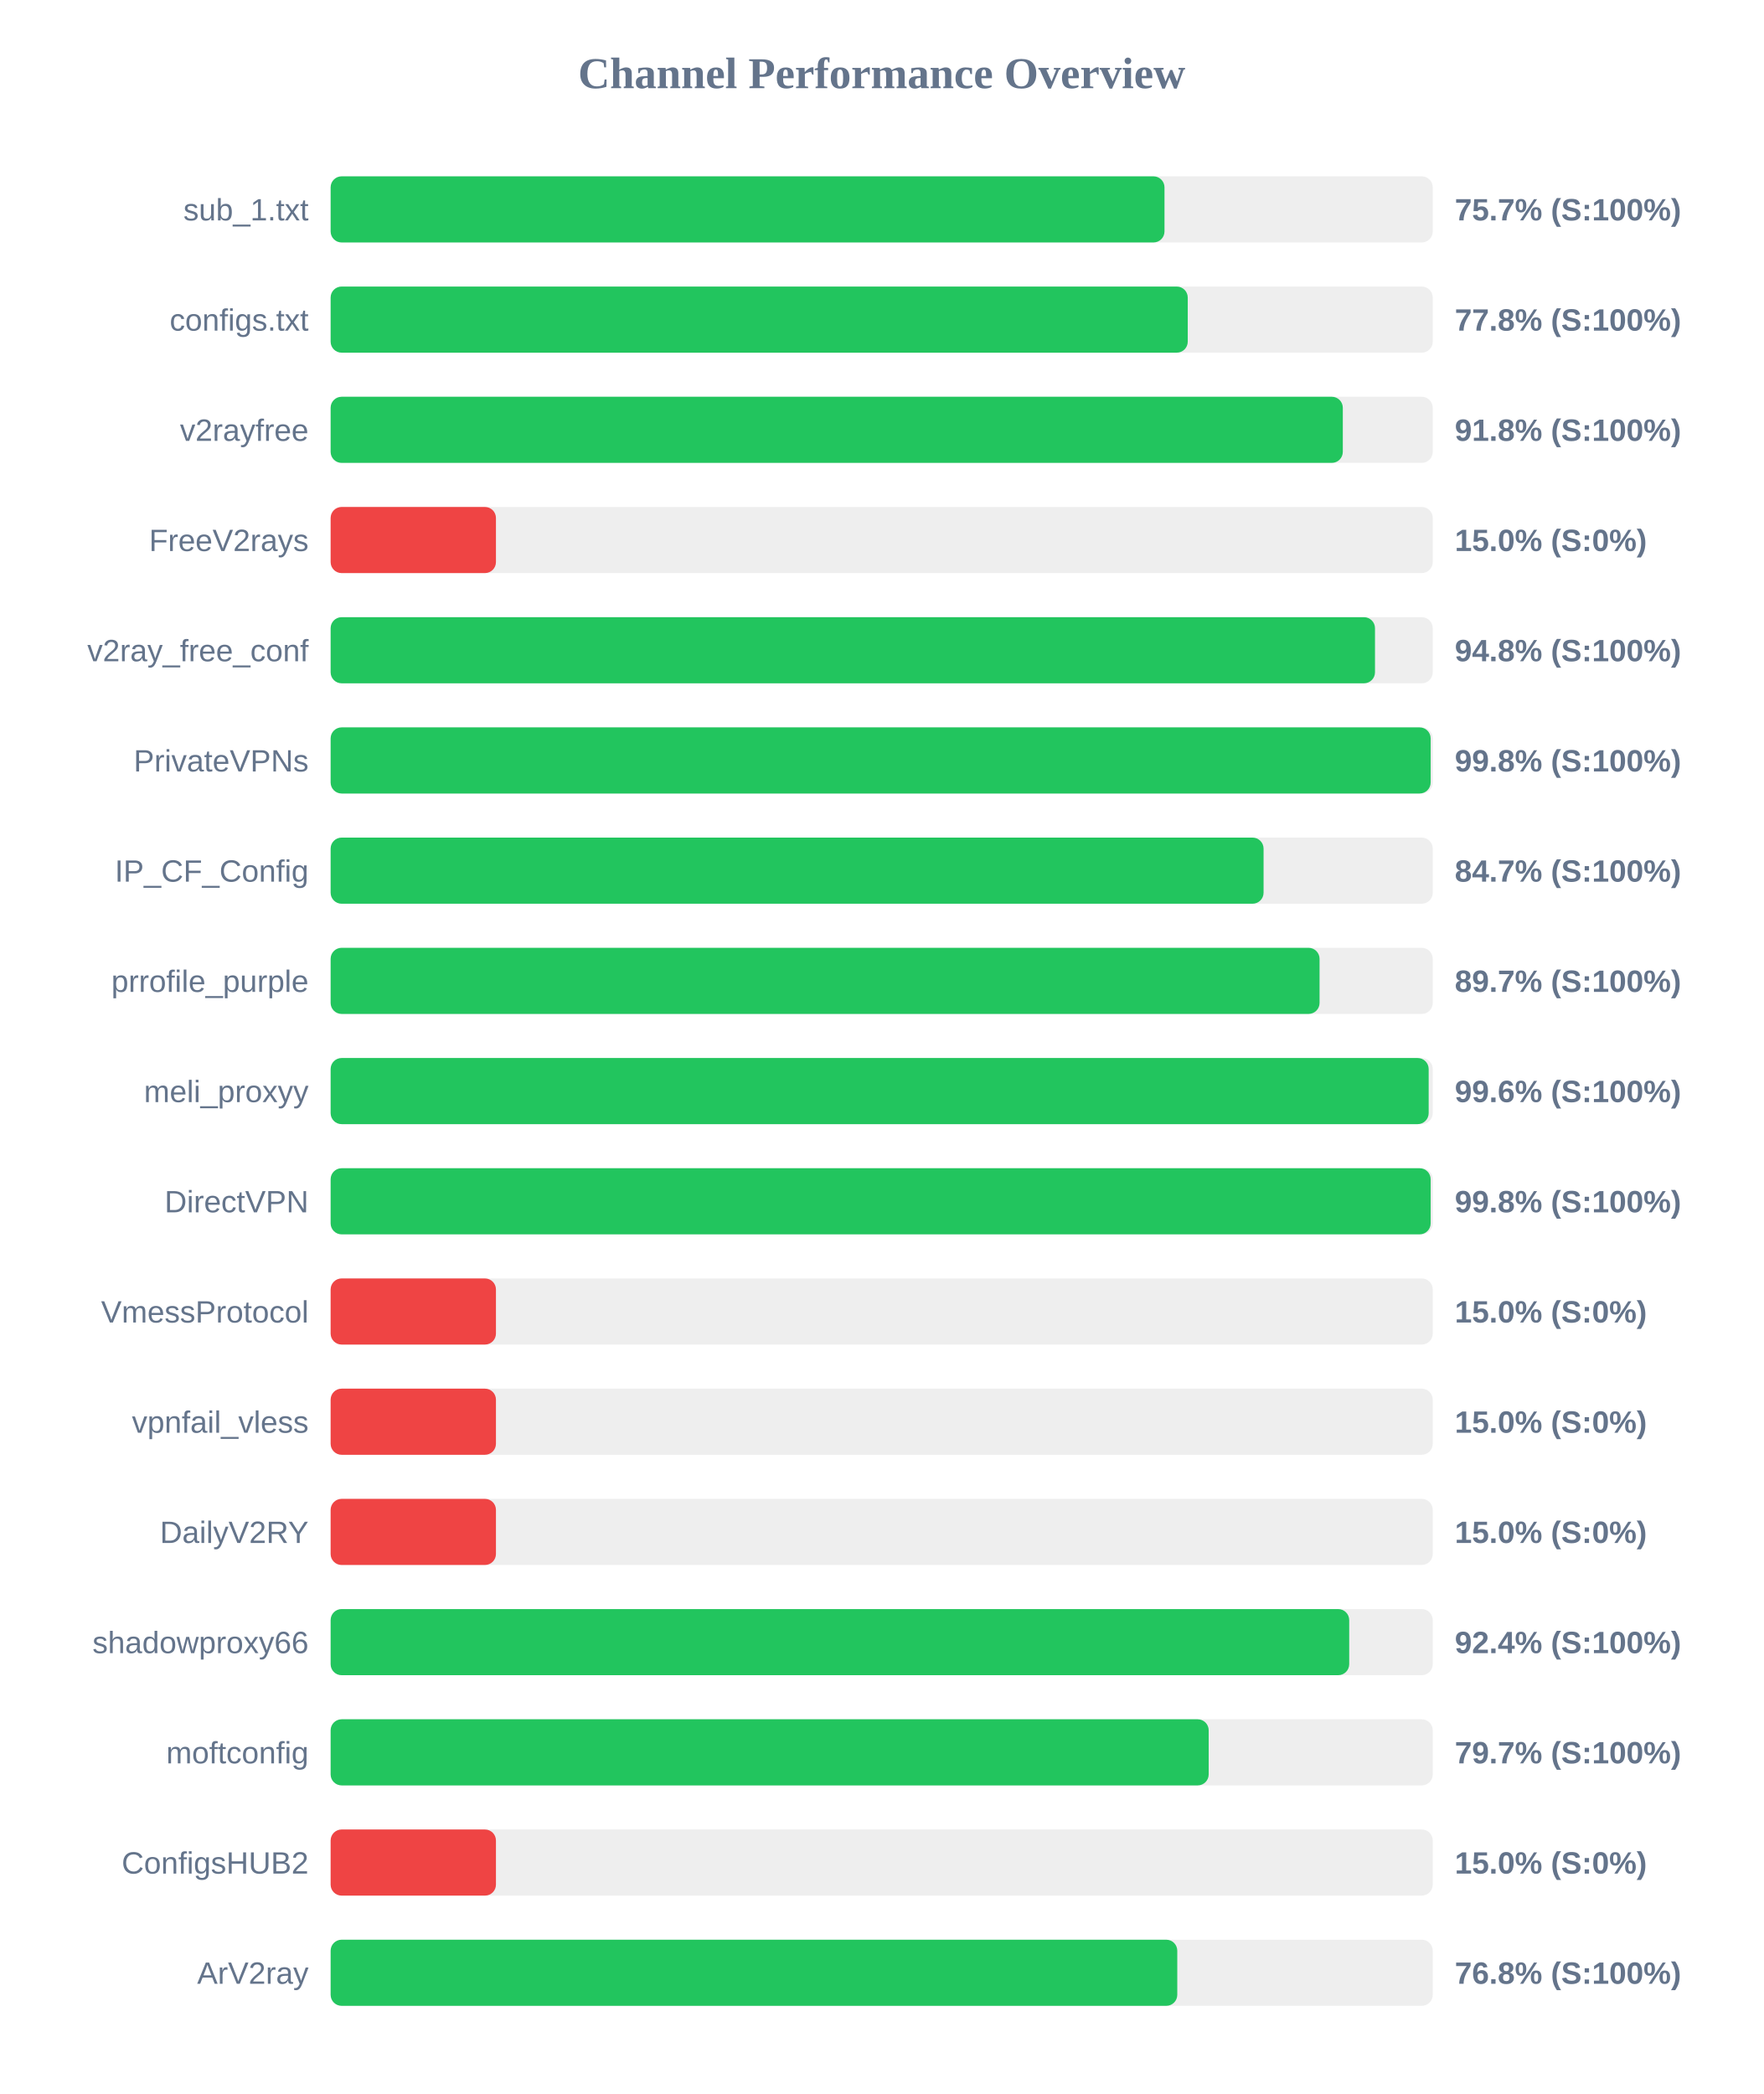
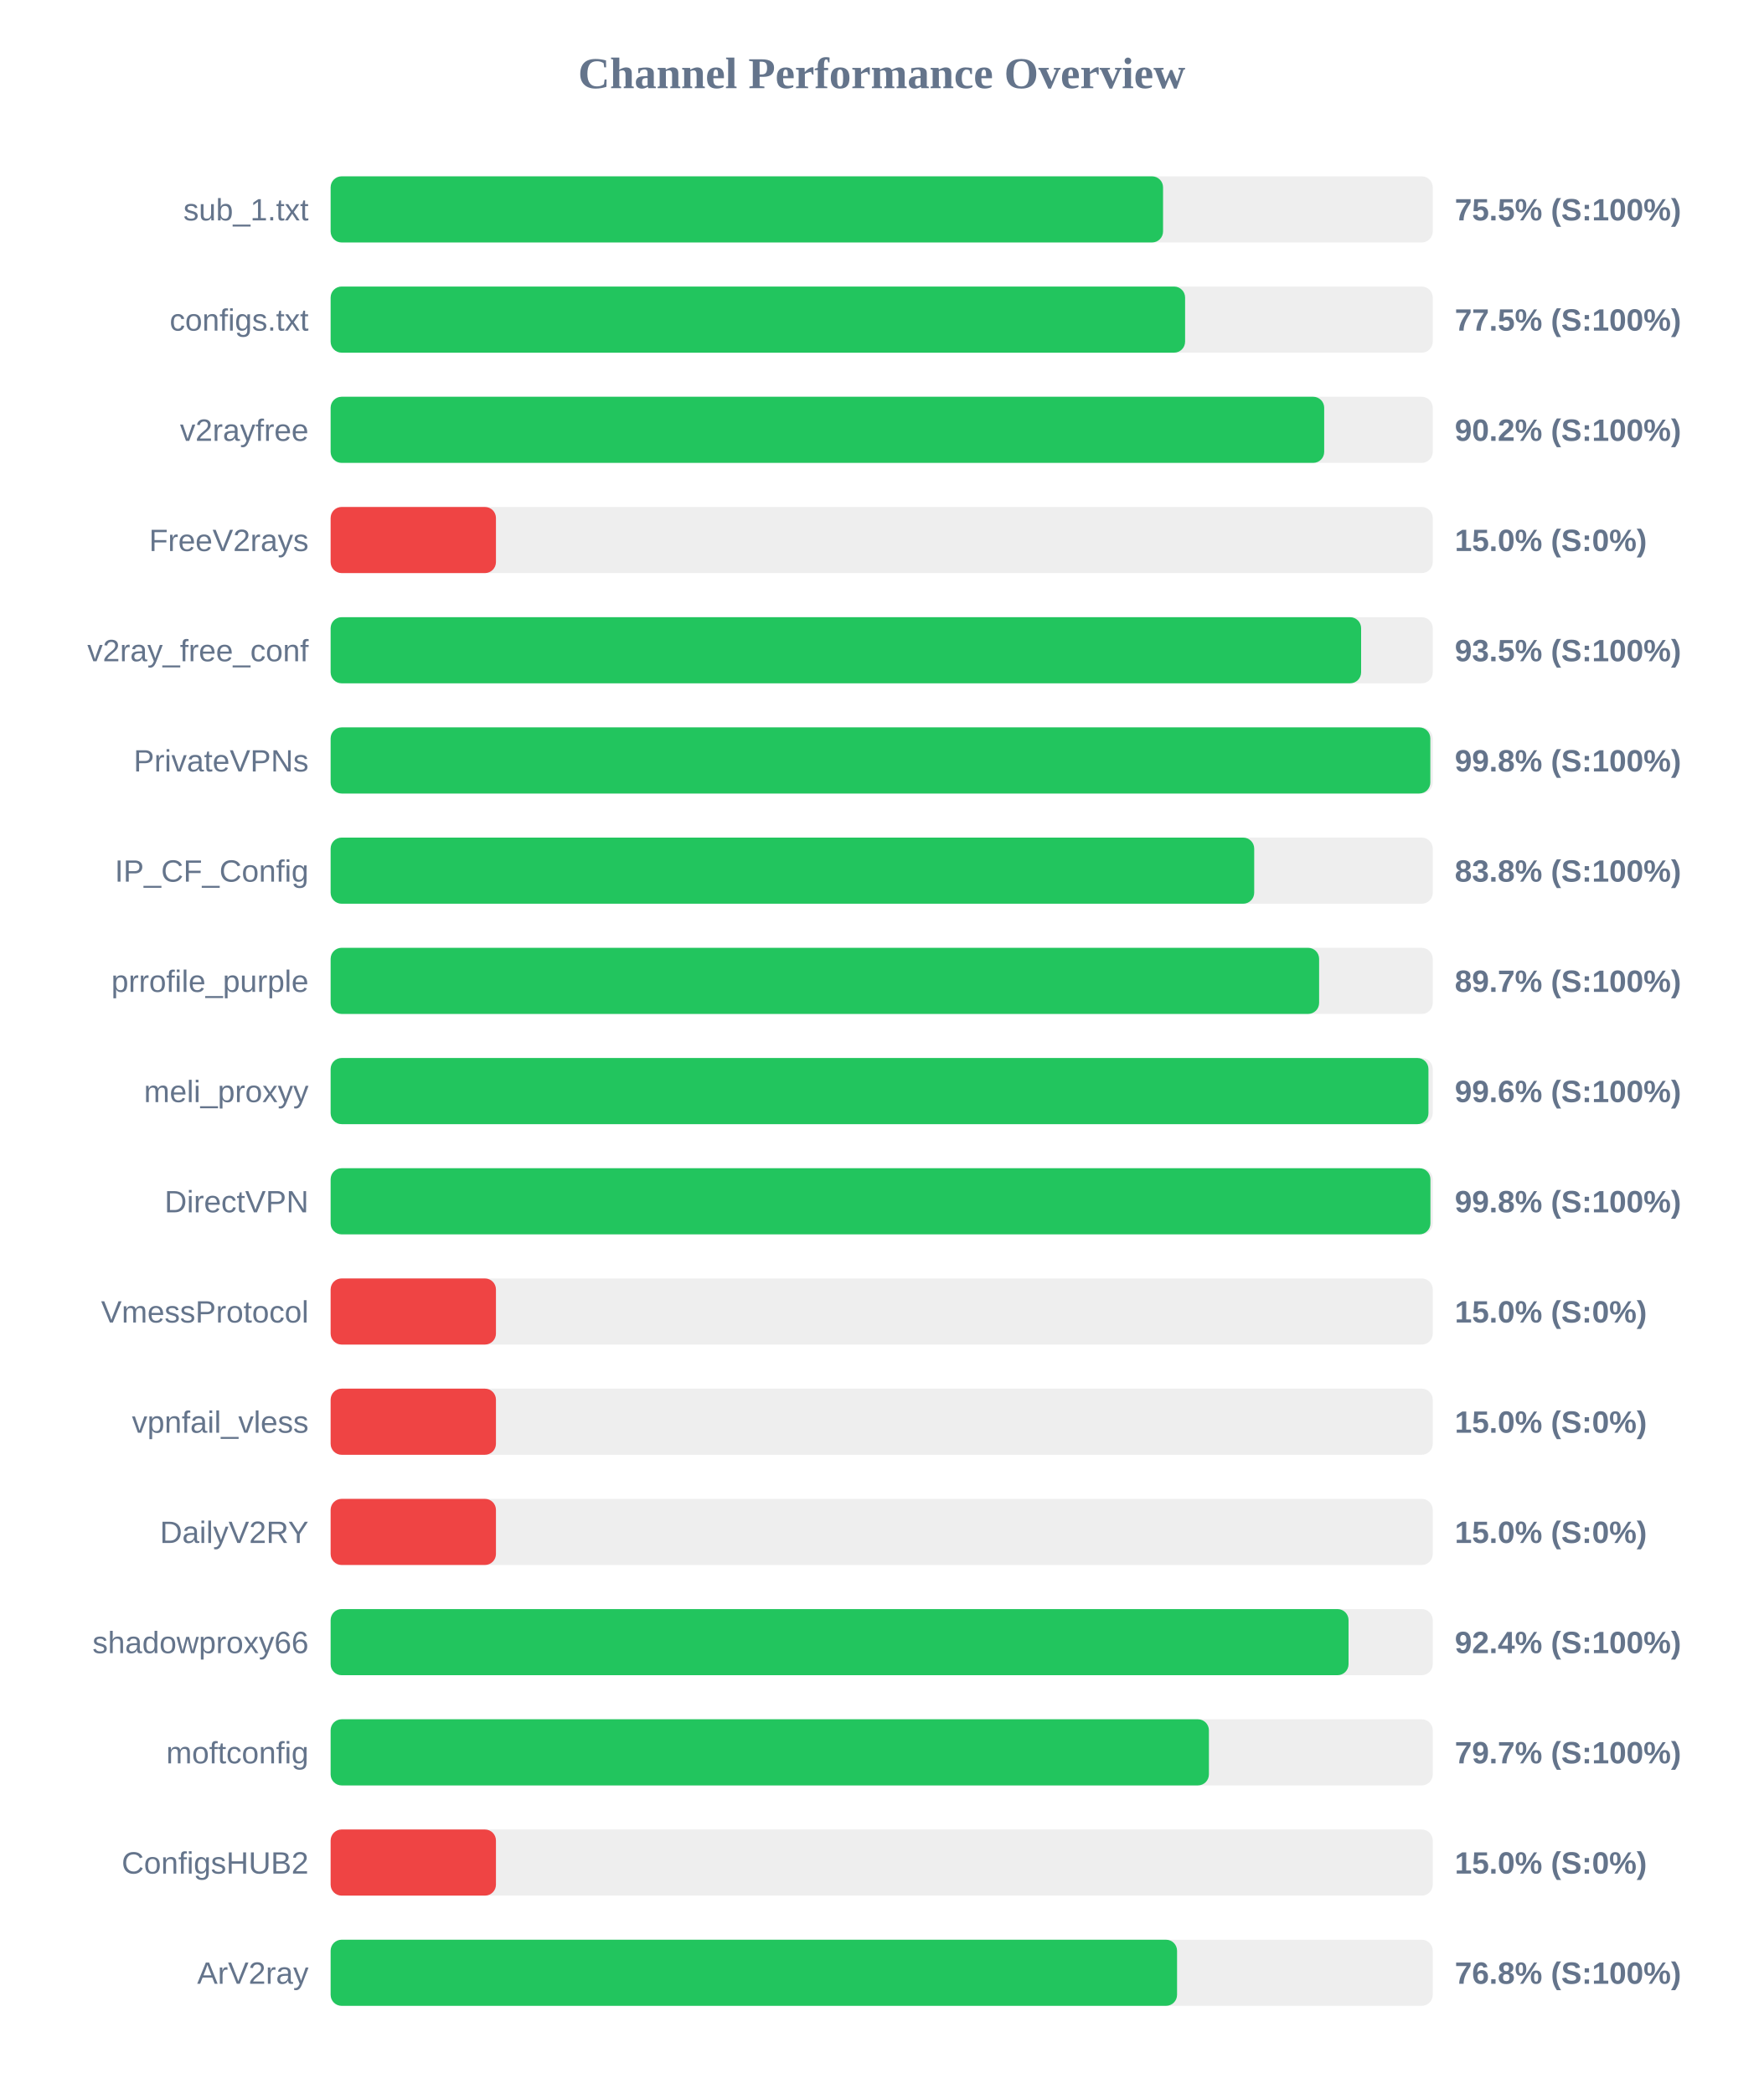
<svg xmlns="http://www.w3.org/2000/svg" width="800" height="950" version="1.1">
  <style>
        .row { font: 14px Arial; fill: #64748b; }
        .score { font: bold 14px Arial; fill: #64748b; }
    </style>
  <text x="400" y="40" text-anchor="middle" font-size="20px" font-weight="bold" fill="#64748b">Channel Performance Overview</text>
  <rect x="150" y="80" width="500" height="30" fill="#eee" rx="5" />
-   <rect x="150" y="80" width="378.3" height="30" fill="#22c55e" rx="5" />
+   <rect x="150" y="80" width="377.65" height="30" fill="#22c55e" rx="5" />
  <text x="140" y="100" text-anchor="end" class="row">sub_1.txt</text>
-   <text x="660" y="100" text-anchor="start" class="score">75.7% (S:100%)</text>
+   <text x="660" y="100" text-anchor="start" class="score">75.5% (S:100%)</text>
  <rect x="150" y="130" width="500" height="30" fill="#eee" rx="5" />
-   <rect x="150" y="130" width="388.85" height="30" fill="#22c55e" rx="5" />
+   <rect x="150" y="130" width="387.65" height="30" fill="#22c55e" rx="5" />
  <text x="140" y="150" text-anchor="end" class="row">configs.txt</text>
-   <text x="660" y="150" text-anchor="start" class="score">77.8% (S:100%)</text>
+   <text x="660" y="150" text-anchor="start" class="score">77.5% (S:100%)</text>
  <rect x="150" y="180" width="500" height="30" fill="#eee" rx="5" />
-   <rect x="150" y="180" width="459.2" height="30" fill="#22c55e" rx="5" />
+   <rect x="150" y="180" width="450.75" height="30" fill="#22c55e" rx="5" />
  <text x="140" y="200" text-anchor="end" class="row">v2rayfree</text>
-   <text x="660" y="200" text-anchor="start" class="score">91.8% (S:100%)</text>
+   <text x="660" y="200" text-anchor="start" class="score">90.2% (S:100%)</text>
  <rect x="150" y="230" width="500" height="30" fill="#eee" rx="5" />
  <rect x="150" y="230" width="75.0" height="30" fill="#ef4444" rx="5" />
  <text x="140" y="250" text-anchor="end" class="row">FreeV2rays</text>
  <text x="660" y="250" text-anchor="start" class="score">15.0% (S:0%)</text>
  <rect x="150" y="280" width="500" height="30" fill="#eee" rx="5" />
-   <rect x="150" y="280" width="473.8" height="30" fill="#22c55e" rx="5" />
+   <rect x="150" y="280" width="467.5" height="30" fill="#22c55e" rx="5" />
  <text x="140" y="300" text-anchor="end" class="row">v2ray_free_conf</text>
-   <text x="660" y="300" text-anchor="start" class="score">94.8% (S:100%)</text>
+   <text x="660" y="300" text-anchor="start" class="score">93.5% (S:100%)</text>
  <rect x="150" y="330" width="500" height="30" fill="#eee" rx="5" />
-   <rect x="150" y="330" width="499.05" height="30" fill="#22c55e" rx="5" />
+   <rect x="150" y="330" width="498.9" height="30" fill="#22c55e" rx="5" />
  <text x="140" y="350" text-anchor="end" class="row">PrivateVPNs</text>
  <text x="660" y="350" text-anchor="start" class="score">99.8% (S:100%)</text>
  <rect x="150" y="380" width="500" height="30" fill="#eee" rx="5" />
-   <rect x="150" y="380" width="423.25" height="30" fill="#22c55e" rx="5" />
+   <rect x="150" y="380" width="419.0" height="30" fill="#22c55e" rx="5" />
  <text x="140" y="400" text-anchor="end" class="row">IP_CF_Config</text>
-   <text x="660" y="400" text-anchor="start" class="score">84.7% (S:100%)</text>
+   <text x="660" y="400" text-anchor="start" class="score">83.8% (S:100%)</text>
  <rect x="150" y="430" width="500" height="30" fill="#eee" rx="5" />
-   <rect x="150" y="430" width="448.65" height="30" fill="#22c55e" rx="5" />
+   <rect x="150" y="430" width="448.45" height="30" fill="#22c55e" rx="5" />
  <text x="140" y="450" text-anchor="end" class="row">prrofile_purple</text>
  <text x="660" y="450" text-anchor="start" class="score">89.7% (S:100%)</text>
  <rect x="150" y="480" width="500" height="30" fill="#eee" rx="5" />
-   <rect x="150" y="480" width="498.15" height="30" fill="#22c55e" rx="5" />
+   <rect x="150" y="480" width="498.05" height="30" fill="#22c55e" rx="5" />
  <text x="140" y="500" text-anchor="end" class="row">meli_proxyy</text>
  <text x="660" y="500" text-anchor="start" class="score">99.6% (S:100%)</text>
  <rect x="150" y="530" width="500" height="30" fill="#eee" rx="5" />
-   <rect x="150" y="530" width="499.05" height="30" fill="#22c55e" rx="5" />
+   <rect x="150" y="530" width="498.95" height="30" fill="#22c55e" rx="5" />
  <text x="140" y="550" text-anchor="end" class="row">DirectVPN</text>
  <text x="660" y="550" text-anchor="start" class="score">99.8% (S:100%)</text>
  <rect x="150" y="580" width="500" height="30" fill="#eee" rx="5" />
  <rect x="150" y="580" width="75.0" height="30" fill="#ef4444" rx="5" />
  <text x="140" y="600" text-anchor="end" class="row">VmessProtocol</text>
  <text x="660" y="600" text-anchor="start" class="score">15.0% (S:0%)</text>
  <rect x="150" y="630" width="500" height="30" fill="#eee" rx="5" />
  <rect x="150" y="630" width="75.0" height="30" fill="#ef4444" rx="5" />
  <text x="140" y="650" text-anchor="end" class="row">vpnfail_vless</text>
  <text x="660" y="650" text-anchor="start" class="score">15.0% (S:0%)</text>
  <rect x="150" y="680" width="500" height="30" fill="#eee" rx="5" />
  <rect x="150" y="680" width="75.0" height="30" fill="#ef4444" rx="5" />
  <text x="140" y="700" text-anchor="end" class="row">DailyV2RY</text>
  <text x="660" y="700" text-anchor="start" class="score">15.0% (S:0%)</text>
  <rect x="150" y="730" width="500" height="30" fill="#eee" rx="5" />
-   <rect x="150" y="730" width="462.1" height="30" fill="#22c55e" rx="5" />
+   <rect x="150" y="730" width="461.8" height="30" fill="#22c55e" rx="5" />
  <text x="140" y="750" text-anchor="end" class="row">shadowproxy66</text>
  <text x="660" y="750" text-anchor="start" class="score">92.4% (S:100%)</text>
  <rect x="150" y="780" width="500" height="30" fill="#eee" rx="5" />
-   <rect x="150" y="780" width="398.35" height="30" fill="#22c55e" rx="5" />
+   <rect x="150" y="780" width="398.45" height="30" fill="#22c55e" rx="5" />
  <text x="140" y="800" text-anchor="end" class="row">moftconfig</text>
  <text x="660" y="800" text-anchor="start" class="score">79.7% (S:100%)</text>
  <rect x="150" y="830" width="500" height="30" fill="#eee" rx="5" />
  <rect x="150" y="830" width="75.0" height="30" fill="#ef4444" rx="5" />
  <text x="140" y="850" text-anchor="end" class="row">ConfigsHUB2</text>
  <text x="660" y="850" text-anchor="start" class="score">15.0% (S:0%)</text>
  <rect x="150" y="880" width="500" height="30" fill="#eee" rx="5" />
-   <rect x="150" y="880" width="384.1" height="30" fill="#22c55e" rx="5" />
+   <rect x="150" y="880" width="384.0" height="30" fill="#22c55e" rx="5" />
  <text x="140" y="900" text-anchor="end" class="row">ArV2ray</text>
  <text x="660" y="900" text-anchor="start" class="score">76.8% (S:100%)</text>
</svg>
